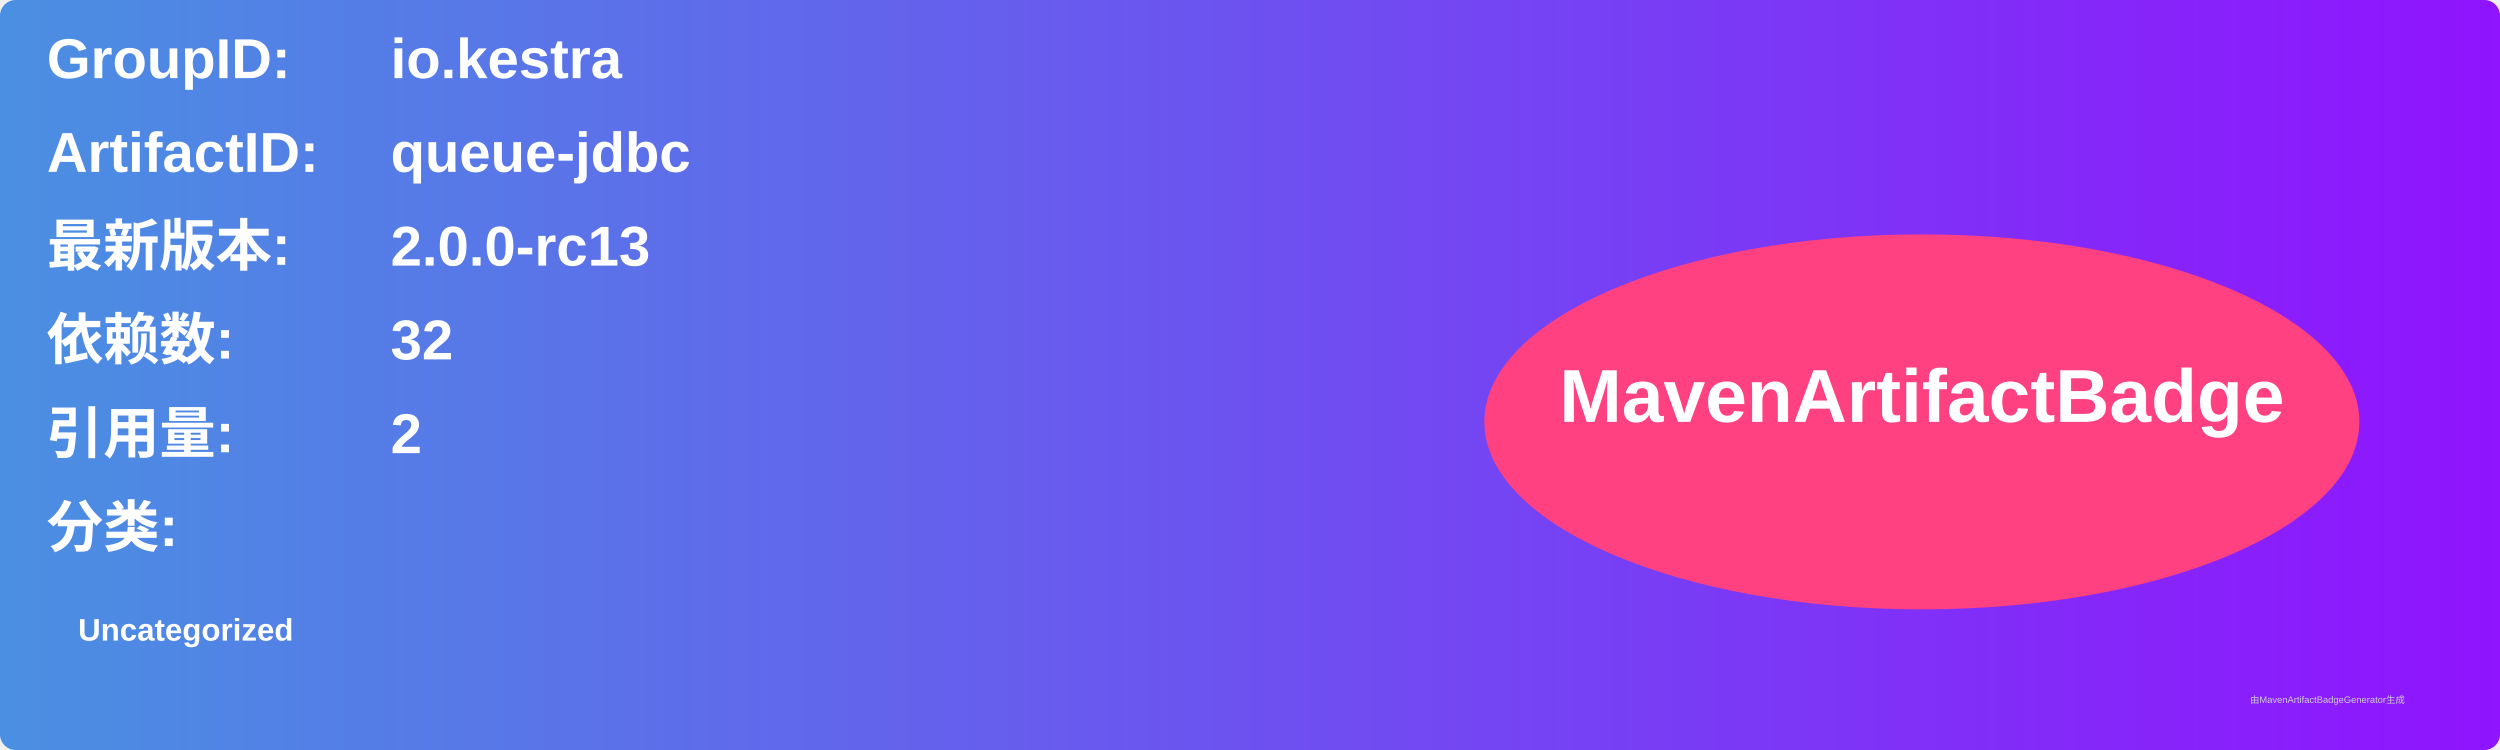
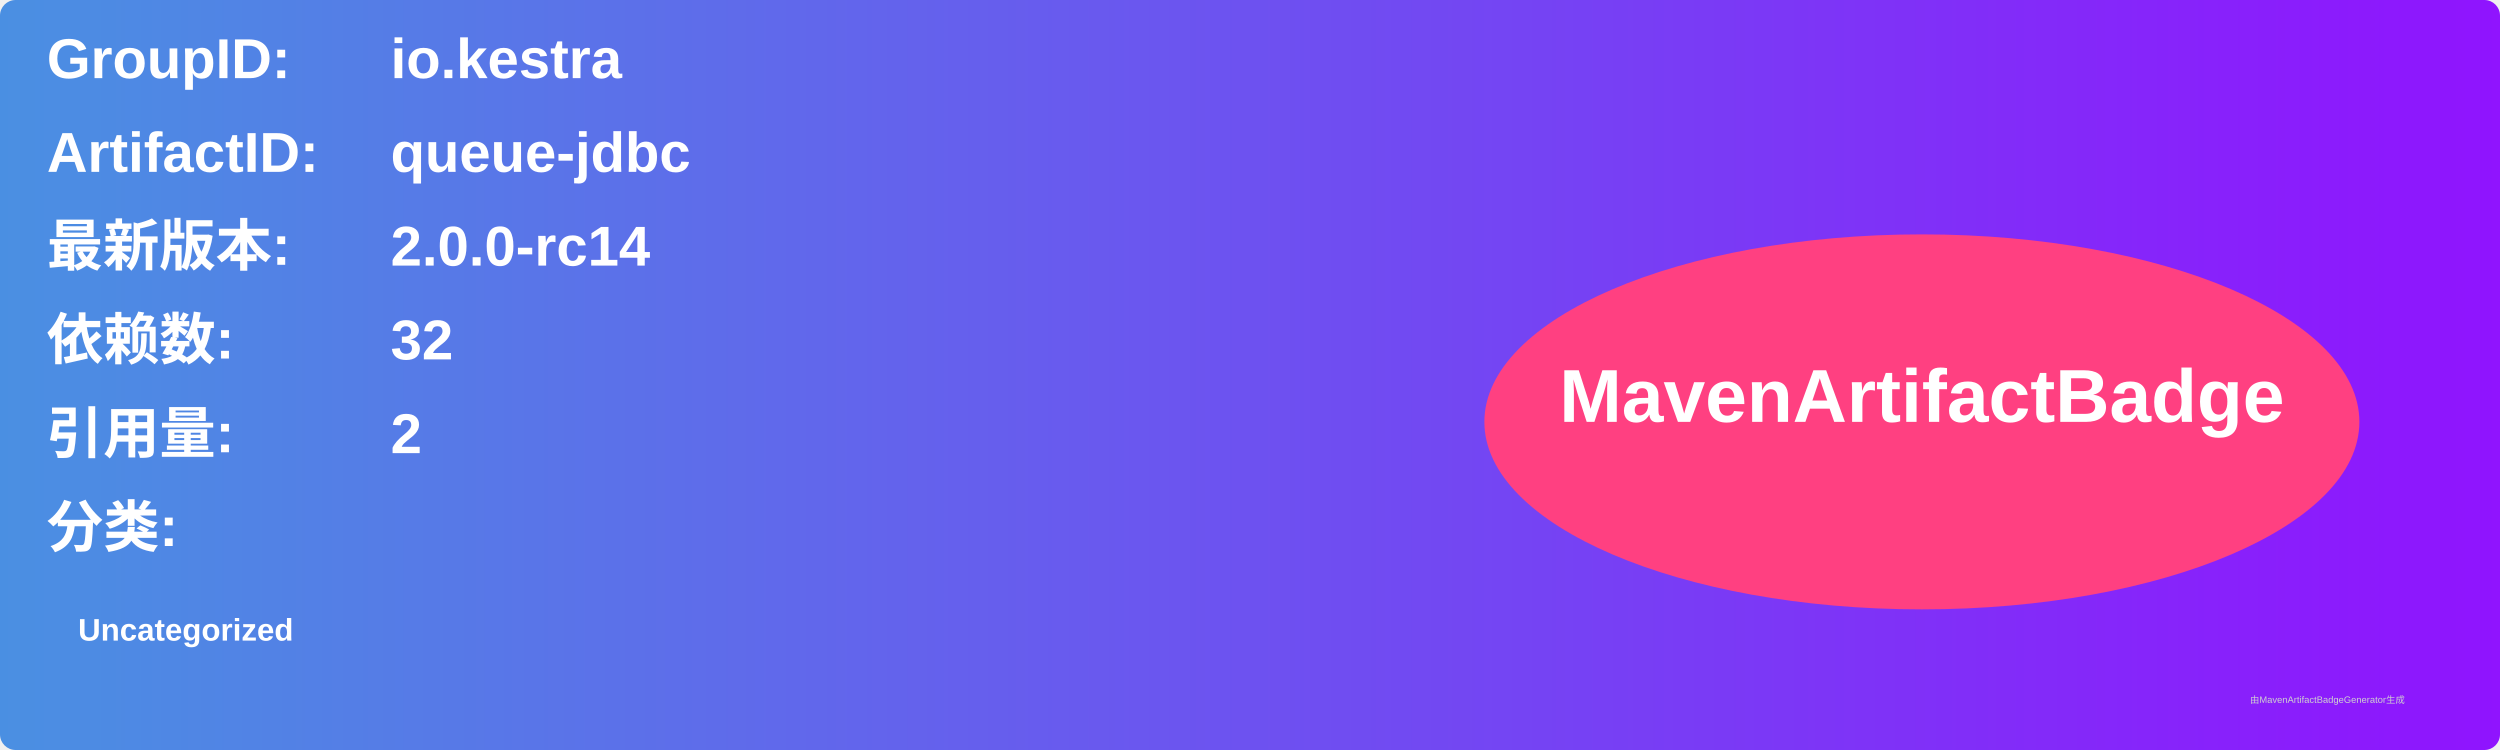
<svg xmlns="http://www.w3.org/2000/svg" width="800" height="240" viewBox="0 0 800 240">
  <linearGradient id="grad" x1="0%" y1="0%" x2="100%" y2="0%">
    <stop offset="0%" stop-color="#4a90e2" />
    <stop offset="100%" stop-color="#9013fe" />
  </linearGradient>
  <rect width="100%" height="100%" rx="5" ry="5" fill="url(#grad)" />
  <g transform="translate(15, 15)">
    <text x="0" y="10" font-family="Arial" font-size="18" fill="white" font-weight="bold" width="260">GroupID:</text>
    <text x="110" y="10" font-family="Arial" font-size="18" fill="white" font-weight="bold" width="460">io.kestra</text>
    <text x="0" y="40" font-family="Arial" font-size="18" fill="white" font-weight="bold" width="260">ArtifactID:</text>
    <text x="110" y="40" font-family="Arial" font-size="18" fill="white" font-weight="bold" width="460">queue-jdbc</text>
    <text x="0" y="70" font-family="Arial" font-size="18" fill="white" font-weight="bold">最新版本:</text>
    <text x="110" y="70" font-family="Arial" font-size="18" fill="white" font-weight="bold">
-       <tspan font-weight="bold">2.0.0-rc13</tspan>
+       <tspan font-weight="bold">2.0.0-rc14</tspan>
    </text>
    <text x="0" y="100" font-family="Arial" font-size="18" fill="white" font-weight="bold">依赖数: </text>
    <text x="110" y="100" font-family="Arial" font-size="18" fill="white">
      <tspan font-weight="bold">32</tspan>
    </text>
    <text x="0" y="130" font-family="Arial" font-size="18" fill="white" font-weight="bold">引用量: </text>
    <text x="110" y="130" font-family="Arial" font-size="18" fill="white">
      <tspan font-weight="bold">2</tspan>
    </text>
    <text x="0" y="160" font-family="Arial" font-size="18" fill="white" font-weight="bold">分类:</text>
    <text x="10" y="190" font-family="Arial" font-size="10" fill="white">
      <tspan font-weight="bold">Uncategorized</tspan>
    </text>
    <ellipse cx="600" cy="120" rx="140" ry="60" fill="#ff4081" />
    <text x="600" y="120" text-anchor="middle" font-family="Arial" font-size="24" fill="white" font-weight="bold">MavenArtifactBadge</text>
  </g>
  <text x="720" y="225" font-family="Arial" font-size="3" fill="#d0d0d0">由MavenArtifactBadgeGenerator生成</text>
</svg>
